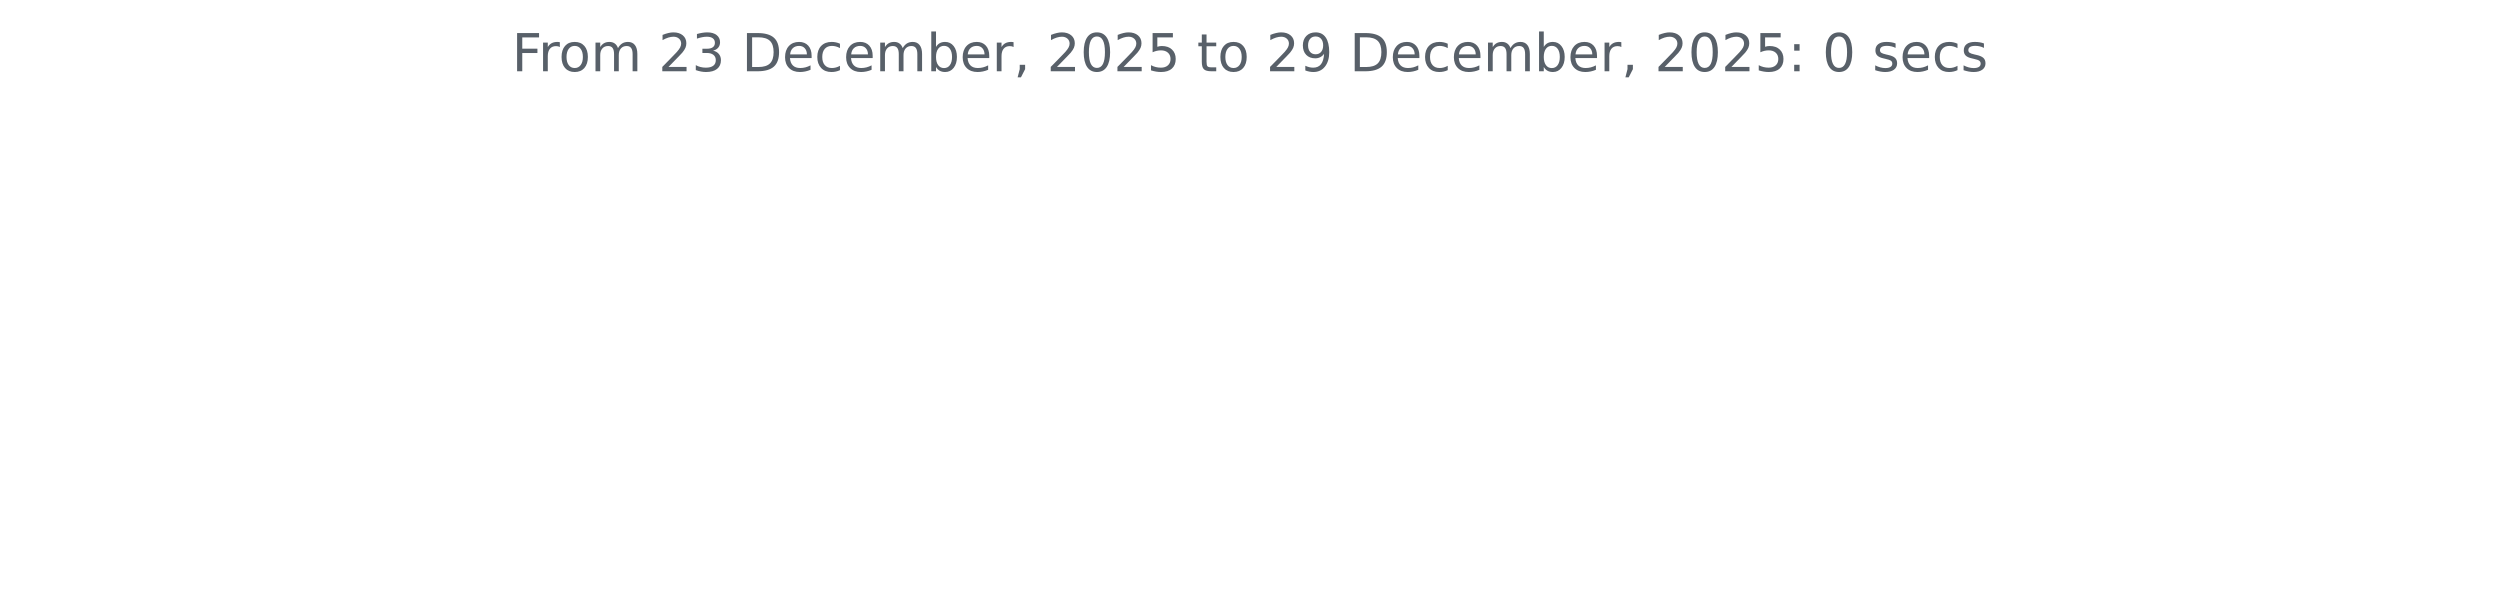
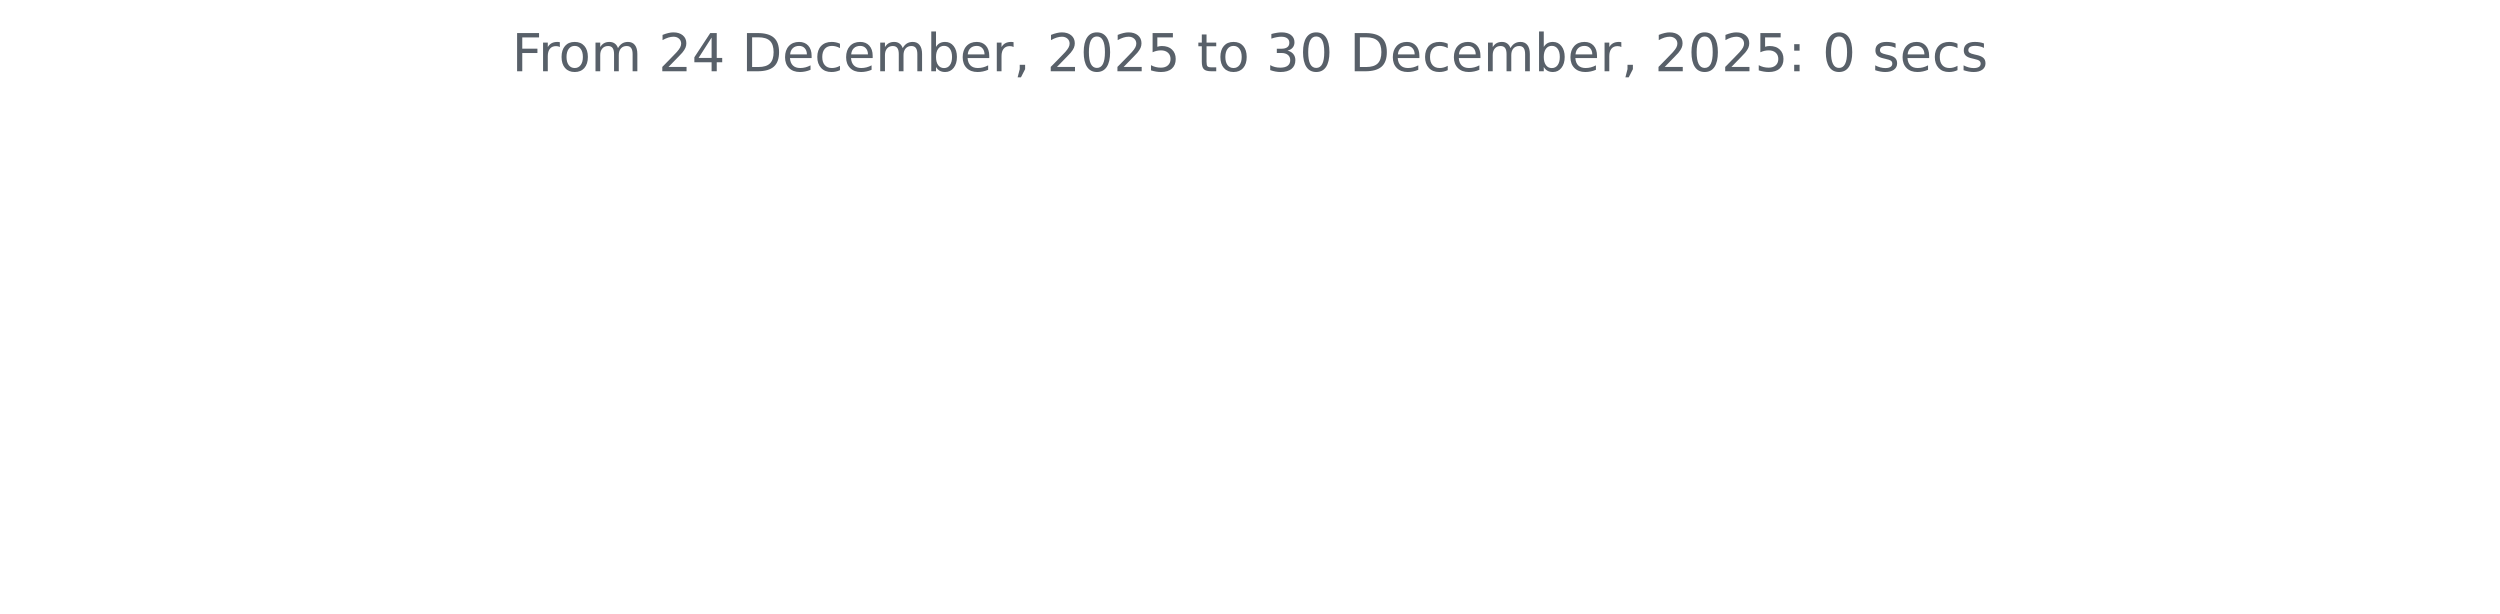
<svg xmlns="http://www.w3.org/2000/svg" xmlns:xlink="http://www.w3.org/1999/xlink" width="572.4pt" height="140.398pt" viewBox="0 0 572.4 140.398" version="1.1">
  <defs>
    <style type="text/css">*{stroke-linejoin: round; stroke-linecap: butt}</style>
  </defs>
  <g id="figure_1">
    <g id="patch_1">
      <path d="M 0 140.398  L 572.4 140.398  L 572.4 0  L 0 0  L 0 140.398  z " style="fill: none" />
    </g>
    <g id="axes_1">
      <g id="matplotlib.axis_1" />
      <g id="matplotlib.axis_2" />
      <g id="text_1">
        <g style="fill: #586069" transform="translate(117.2175 16.31812) scale(0.12 -0.12)">
          <defs>
            <path id="DejaVuSans-46" d="M 628 4666  L 3309 4666  L 3309 4134  L 1259 4134  L 1259 2759  L 3109 2759  L 3109 2228  L 1259 2228  L 1259 0  L 628 0  L 628 4666  z " transform="scale(0.015625)" />
            <path id="DejaVuSans-72" d="M 2631 2963  Q 2534 3019 2420 3045  Q 2306 3072 2169 3072  Q 1681 3072 1420 2755  Q 1159 2438 1159 1844  L 1159 0  L 581 0  L 581 3500  L 1159 3500  L 1159 2956  Q 1341 3275 1631 3429  Q 1922 3584 2338 3584  Q 2397 3584 2469 3576  Q 2541 3569 2628 3553  L 2631 2963  z " transform="scale(0.015625)" />
            <path id="DejaVuSans-6f" d="M 1959 3097  Q 1497 3097 1228 2736  Q 959 2375 959 1747  Q 959 1119 1226 758  Q 1494 397 1959 397  Q 2419 397 2687 759  Q 2956 1122 2956 1747  Q 2956 2369 2687 2733  Q 2419 3097 1959 3097  z M 1959 3584  Q 2709 3584 3137 3096  Q 3566 2609 3566 1747  Q 3566 888 3137 398  Q 2709 -91 1959 -91  Q 1206 -91 779 398  Q 353 888 353 1747  Q 353 2609 779 3096  Q 1206 3584 1959 3584  z " transform="scale(0.015625)" />
            <path id="DejaVuSans-6d" d="M 3328 2828  Q 3544 3216 3844 3400  Q 4144 3584 4550 3584  Q 5097 3584 5394 3201  Q 5691 2819 5691 2113  L 5691 0  L 5113 0  L 5113 2094  Q 5113 2597 4934 2840  Q 4756 3084 4391 3084  Q 3944 3084 3684 2787  Q 3425 2491 3425 1978  L 3425 0  L 2847 0  L 2847 2094  Q 2847 2600 2669 2842  Q 2491 3084 2119 3084  Q 1678 3084 1418 2786  Q 1159 2488 1159 1978  L 1159 0  L 581 0  L 581 3500  L 1159 3500  L 1159 2956  Q 1356 3278 1631 3431  Q 1906 3584 2284 3584  Q 2666 3584 2933 3390  Q 3200 3197 3328 2828  z " transform="scale(0.015625)" />
            <path id="DejaVuSans-20" transform="scale(0.015625)" />
            <path id="DejaVuSans-32" d="M 1228 531  L 3431 531  L 3431 0  L 469 0  L 469 531  Q 828 903 1448 1529  Q 2069 2156 2228 2338  Q 2531 2678 2651 2914  Q 2772 3150 2772 3378  Q 2772 3750 2511 3984  Q 2250 4219 1831 4219  Q 1534 4219 1204 4116  Q 875 4013 500 3803  L 500 4441  Q 881 4594 1212 4672  Q 1544 4750 1819 4750  Q 2544 4750 2975 4387  Q 3406 4025 3406 3419  Q 3406 3131 3298 2873  Q 3191 2616 2906 2266  Q 2828 2175 2409 1742  Q 1991 1309 1228 531  z " transform="scale(0.015625)" />
-             <path id="DejaVuSans-33" d="M 2597 2516  Q 3050 2419 3304 2112  Q 3559 1806 3559 1356  Q 3559 666 3084 287  Q 2609 -91 1734 -91  Q 1441 -91 1130 -33  Q 819 25 488 141  L 488 750  Q 750 597 1062 519  Q 1375 441 1716 441  Q 2309 441 2620 675  Q 2931 909 2931 1356  Q 2931 1769 2642 2001  Q 2353 2234 1838 2234  L 1294 2234  L 1294 2753  L 1863 2753  Q 2328 2753 2575 2939  Q 2822 3125 2822 3475  Q 2822 3834 2567 4026  Q 2313 4219 1838 4219  Q 1578 4219 1281 4162  Q 984 4106 628 3988  L 628 4550  Q 988 4650 1302 4700  Q 1616 4750 1894 4750  Q 2613 4750 3031 4423  Q 3450 4097 3450 3541  Q 3450 3153 3228 2886  Q 3006 2619 2597 2516  z " transform="scale(0.015625)" />
+             <path id="DejaVuSans-34" d="M 2419 4116  L 825 1625  L 2419 1625  L 2419 4116  z M 2253 4666  L 3047 4666  L 3047 1625  L 3713 1625  L 3713 1100  L 3047 1100  L 3047 0  L 2419 0  L 2419 1100  L 313 1100  L 313 1709  L 2253 4666  z " transform="scale(0.015625)" />
            <path id="DejaVuSans-44" d="M 1259 4147  L 1259 519  L 2022 519  Q 2988 519 3436 956  Q 3884 1394 3884 2338  Q 3884 3275 3436 3711  Q 2988 4147 2022 4147  L 1259 4147  z M 628 4666  L 1925 4666  Q 3281 4666 3915 4102  Q 4550 3538 4550 2338  Q 4550 1131 3912 565  Q 3275 0 1925 0  L 628 0  L 628 4666  z " transform="scale(0.015625)" />
            <path id="DejaVuSans-65" d="M 3597 1894  L 3597 1613  L 953 1613  Q 991 1019 1311 708  Q 1631 397 2203 397  Q 2534 397 2845 478  Q 3156 559 3463 722  L 3463 178  Q 3153 47 2828 -22  Q 2503 -91 2169 -91  Q 1331 -91 842 396  Q 353 884 353 1716  Q 353 2575 817 3079  Q 1281 3584 2069 3584  Q 2775 3584 3186 3129  Q 3597 2675 3597 1894  z M 3022 2063  Q 3016 2534 2758 2815  Q 2500 3097 2075 3097  Q 1594 3097 1305 2825  Q 1016 2553 972 2059  L 3022 2063  z " transform="scale(0.015625)" />
            <path id="DejaVuSans-63" d="M 3122 3366  L 3122 2828  Q 2878 2963 2633 3030  Q 2388 3097 2138 3097  Q 1578 3097 1268 2742  Q 959 2388 959 1747  Q 959 1106 1268 751  Q 1578 397 2138 397  Q 2388 397 2633 464  Q 2878 531 3122 666  L 3122 134  Q 2881 22 2623 -34  Q 2366 -91 2075 -91  Q 1284 -91 818 406  Q 353 903 353 1747  Q 353 2603 823 3093  Q 1294 3584 2113 3584  Q 2378 3584 2631 3529  Q 2884 3475 3122 3366  z " transform="scale(0.015625)" />
            <path id="DejaVuSans-62" d="M 3116 1747  Q 3116 2381 2855 2742  Q 2594 3103 2138 3103  Q 1681 3103 1420 2742  Q 1159 2381 1159 1747  Q 1159 1113 1420 752  Q 1681 391 2138 391  Q 2594 391 2855 752  Q 3116 1113 3116 1747  z M 1159 2969  Q 1341 3281 1617 3432  Q 1894 3584 2278 3584  Q 2916 3584 3314 3078  Q 3713 2572 3713 1747  Q 3713 922 3314 415  Q 2916 -91 2278 -91  Q 1894 -91 1617 61  Q 1341 213 1159 525  L 1159 0  L 581 0  L 581 4863  L 1159 4863  L 1159 2969  z " transform="scale(0.015625)" />
            <path id="DejaVuSans-2c" d="M 750 794  L 1409 794  L 1409 256  L 897 -744  L 494 -744  L 750 256  L 750 794  z " transform="scale(0.015625)" />
            <path id="DejaVuSans-30" d="M 2034 4250  Q 1547 4250 1301 3770  Q 1056 3291 1056 2328  Q 1056 1369 1301 889  Q 1547 409 2034 409  Q 2525 409 2770 889  Q 3016 1369 3016 2328  Q 3016 3291 2770 3770  Q 2525 4250 2034 4250  z M 2034 4750  Q 2819 4750 3233 4129  Q 3647 3509 3647 2328  Q 3647 1150 3233 529  Q 2819 -91 2034 -91  Q 1250 -91 836 529  Q 422 1150 422 2328  Q 422 3509 836 4129  Q 1250 4750 2034 4750  z " transform="scale(0.015625)" />
            <path id="DejaVuSans-35" d="M 691 4666  L 3169 4666  L 3169 4134  L 1269 4134  L 1269 2991  Q 1406 3038 1543 3061  Q 1681 3084 1819 3084  Q 2600 3084 3056 2656  Q 3513 2228 3513 1497  Q 3513 744 3044 326  Q 2575 -91 1722 -91  Q 1428 -91 1123 -41  Q 819 9 494 109  L 494 744  Q 775 591 1075 516  Q 1375 441 1709 441  Q 2250 441 2565 725  Q 2881 1009 2881 1497  Q 2881 1984 2565 2268  Q 2250 2553 1709 2553  Q 1456 2553 1204 2497  Q 953 2441 691 2322  L 691 4666  z " transform="scale(0.015625)" />
            <path id="DejaVuSans-74" d="M 1172 4494  L 1172 3500  L 2356 3500  L 2356 3053  L 1172 3053  L 1172 1153  Q 1172 725 1289 603  Q 1406 481 1766 481  L 2356 481  L 2356 0  L 1766 0  Q 1100 0 847 248  Q 594 497 594 1153  L 594 3053  L 172 3053  L 172 3500  L 594 3500  L 594 4494  L 1172 4494  z " transform="scale(0.015625)" />
-             <path id="DejaVuSans-39" d="M 703 97  L 703 672  Q 941 559 1184 500  Q 1428 441 1663 441  Q 2288 441 2617 861  Q 2947 1281 2994 2138  Q 2813 1869 2534 1725  Q 2256 1581 1919 1581  Q 1219 1581 811 2004  Q 403 2428 403 3163  Q 403 3881 828 4315  Q 1253 4750 1959 4750  Q 2769 4750 3195 4129  Q 3622 3509 3622 2328  Q 3622 1225 3098 567  Q 2575 -91 1691 -91  Q 1453 -91 1209 -44  Q 966 3 703 97  z M 1959 2075  Q 2384 2075 2632 2365  Q 2881 2656 2881 3163  Q 2881 3666 2632 3958  Q 2384 4250 1959 4250  Q 1534 4250 1286 3958  Q 1038 3666 1038 3163  Q 1038 2656 1286 2365  Q 1534 2075 1959 2075  z " transform="scale(0.015625)" />
+             <path id="DejaVuSans-33" d="M 2597 2516  Q 3050 2419 3304 2112  Q 3559 1806 3559 1356  Q 3559 666 3084 287  Q 2609 -91 1734 -91  Q 1441 -91 1130 -33  Q 819 25 488 141  L 488 750  Q 750 597 1062 519  Q 1375 441 1716 441  Q 2309 441 2620 675  Q 2931 909 2931 1356  Q 2931 1769 2642 2001  Q 2353 2234 1838 2234  L 1294 2234  L 1294 2753  L 1863 2753  Q 2328 2753 2575 2939  Q 2822 3125 2822 3475  Q 2822 3834 2567 4026  Q 2313 4219 1838 4219  Q 1578 4219 1281 4162  Q 984 4106 628 3988  L 628 4550  Q 988 4650 1302 4700  Q 1616 4750 1894 4750  Q 2613 4750 3031 4423  Q 3450 4097 3450 3541  Q 3450 3153 3228 2886  Q 3006 2619 2597 2516  z " transform="scale(0.015625)" />
            <path id="DejaVuSans-3a" d="M 750 794  L 1409 794  L 1409 0  L 750 0  L 750 794  z M 750 3309  L 1409 3309  L 1409 2516  L 750 2516  L 750 3309  z " transform="scale(0.015625)" />
            <path id="DejaVuSans-73" d="M 2834 3397  L 2834 2853  Q 2591 2978 2328 3040  Q 2066 3103 1784 3103  Q 1356 3103 1142 2972  Q 928 2841 928 2578  Q 928 2378 1081 2264  Q 1234 2150 1697 2047  L 1894 2003  Q 2506 1872 2764 1633  Q 3022 1394 3022 966  Q 3022 478 2636 193  Q 2250 -91 1575 -91  Q 1294 -91 989 -36  Q 684 19 347 128  L 347 722  Q 666 556 975 473  Q 1284 391 1588 391  Q 1994 391 2212 530  Q 2431 669 2431 922  Q 2431 1156 2273 1281  Q 2116 1406 1581 1522  L 1381 1569  Q 847 1681 609 1914  Q 372 2147 372 2553  Q 372 3047 722 3315  Q 1072 3584 1716 3584  Q 2034 3584 2315 3537  Q 2597 3491 2834 3397  z " transform="scale(0.015625)" />
          </defs>
          <use xlink:href="#DejaVuSans-46" />
          <use xlink:href="#DejaVuSans-72" x="50.27" />
          <use xlink:href="#DejaVuSans-6f" x="89.133" />
          <use xlink:href="#DejaVuSans-6d" x="150.314" />
          <use xlink:href="#DejaVuSans-20" x="247.727" />
          <use xlink:href="#DejaVuSans-32" x="279.514" />
-           <use xlink:href="#DejaVuSans-33" x="343.137" />
+           <use xlink:href="#DejaVuSans-34" x="343.137" />
          <use xlink:href="#DejaVuSans-20" x="406.76" />
          <use xlink:href="#DejaVuSans-44" x="438.547" />
          <use xlink:href="#DejaVuSans-65" x="515.549" />
          <use xlink:href="#DejaVuSans-63" x="577.072" />
          <use xlink:href="#DejaVuSans-65" x="632.053" />
          <use xlink:href="#DejaVuSans-6d" x="693.576" />
          <use xlink:href="#DejaVuSans-62" x="790.988" />
          <use xlink:href="#DejaVuSans-65" x="854.465" />
          <use xlink:href="#DejaVuSans-72" x="915.988" />
          <use xlink:href="#DejaVuSans-2c" x="957.102" />
          <use xlink:href="#DejaVuSans-20" x="988.889" />
          <use xlink:href="#DejaVuSans-32" x="1020.676" />
          <use xlink:href="#DejaVuSans-30" x="1084.299" />
          <use xlink:href="#DejaVuSans-32" x="1147.922" />
          <use xlink:href="#DejaVuSans-35" x="1211.545" />
          <use xlink:href="#DejaVuSans-20" x="1275.168" />
          <use xlink:href="#DejaVuSans-74" x="1306.955" />
          <use xlink:href="#DejaVuSans-6f" x="1346.164" />
          <use xlink:href="#DejaVuSans-20" x="1407.346" />
-           <use xlink:href="#DejaVuSans-32" x="1439.133" />
-           <use xlink:href="#DejaVuSans-39" x="1502.756" />
+           <use xlink:href="#DejaVuSans-33" x="1439.133" />
+           <use xlink:href="#DejaVuSans-30" x="1502.756" />
          <use xlink:href="#DejaVuSans-20" x="1566.379" />
          <use xlink:href="#DejaVuSans-44" x="1598.166" />
          <use xlink:href="#DejaVuSans-65" x="1675.168" />
          <use xlink:href="#DejaVuSans-63" x="1736.691" />
          <use xlink:href="#DejaVuSans-65" x="1791.672" />
          <use xlink:href="#DejaVuSans-6d" x="1853.195" />
          <use xlink:href="#DejaVuSans-62" x="1950.607" />
          <use xlink:href="#DejaVuSans-65" x="2014.084" />
          <use xlink:href="#DejaVuSans-72" x="2075.607" />
          <use xlink:href="#DejaVuSans-2c" x="2116.721" />
          <use xlink:href="#DejaVuSans-20" x="2148.508" />
          <use xlink:href="#DejaVuSans-32" x="2180.295" />
          <use xlink:href="#DejaVuSans-30" x="2243.918" />
          <use xlink:href="#DejaVuSans-32" x="2307.541" />
          <use xlink:href="#DejaVuSans-35" x="2371.164" />
          <use xlink:href="#DejaVuSans-3a" x="2434.787" />
          <use xlink:href="#DejaVuSans-20" x="2468.479" />
          <use xlink:href="#DejaVuSans-30" x="2500.266" />
          <use xlink:href="#DejaVuSans-20" x="2563.889" />
          <use xlink:href="#DejaVuSans-73" x="2595.676" />
          <use xlink:href="#DejaVuSans-65" x="2647.775" />
          <use xlink:href="#DejaVuSans-63" x="2709.299" />
          <use xlink:href="#DejaVuSans-73" x="2764.279" />
        </g>
      </g>
    </g>
  </g>
</svg>
